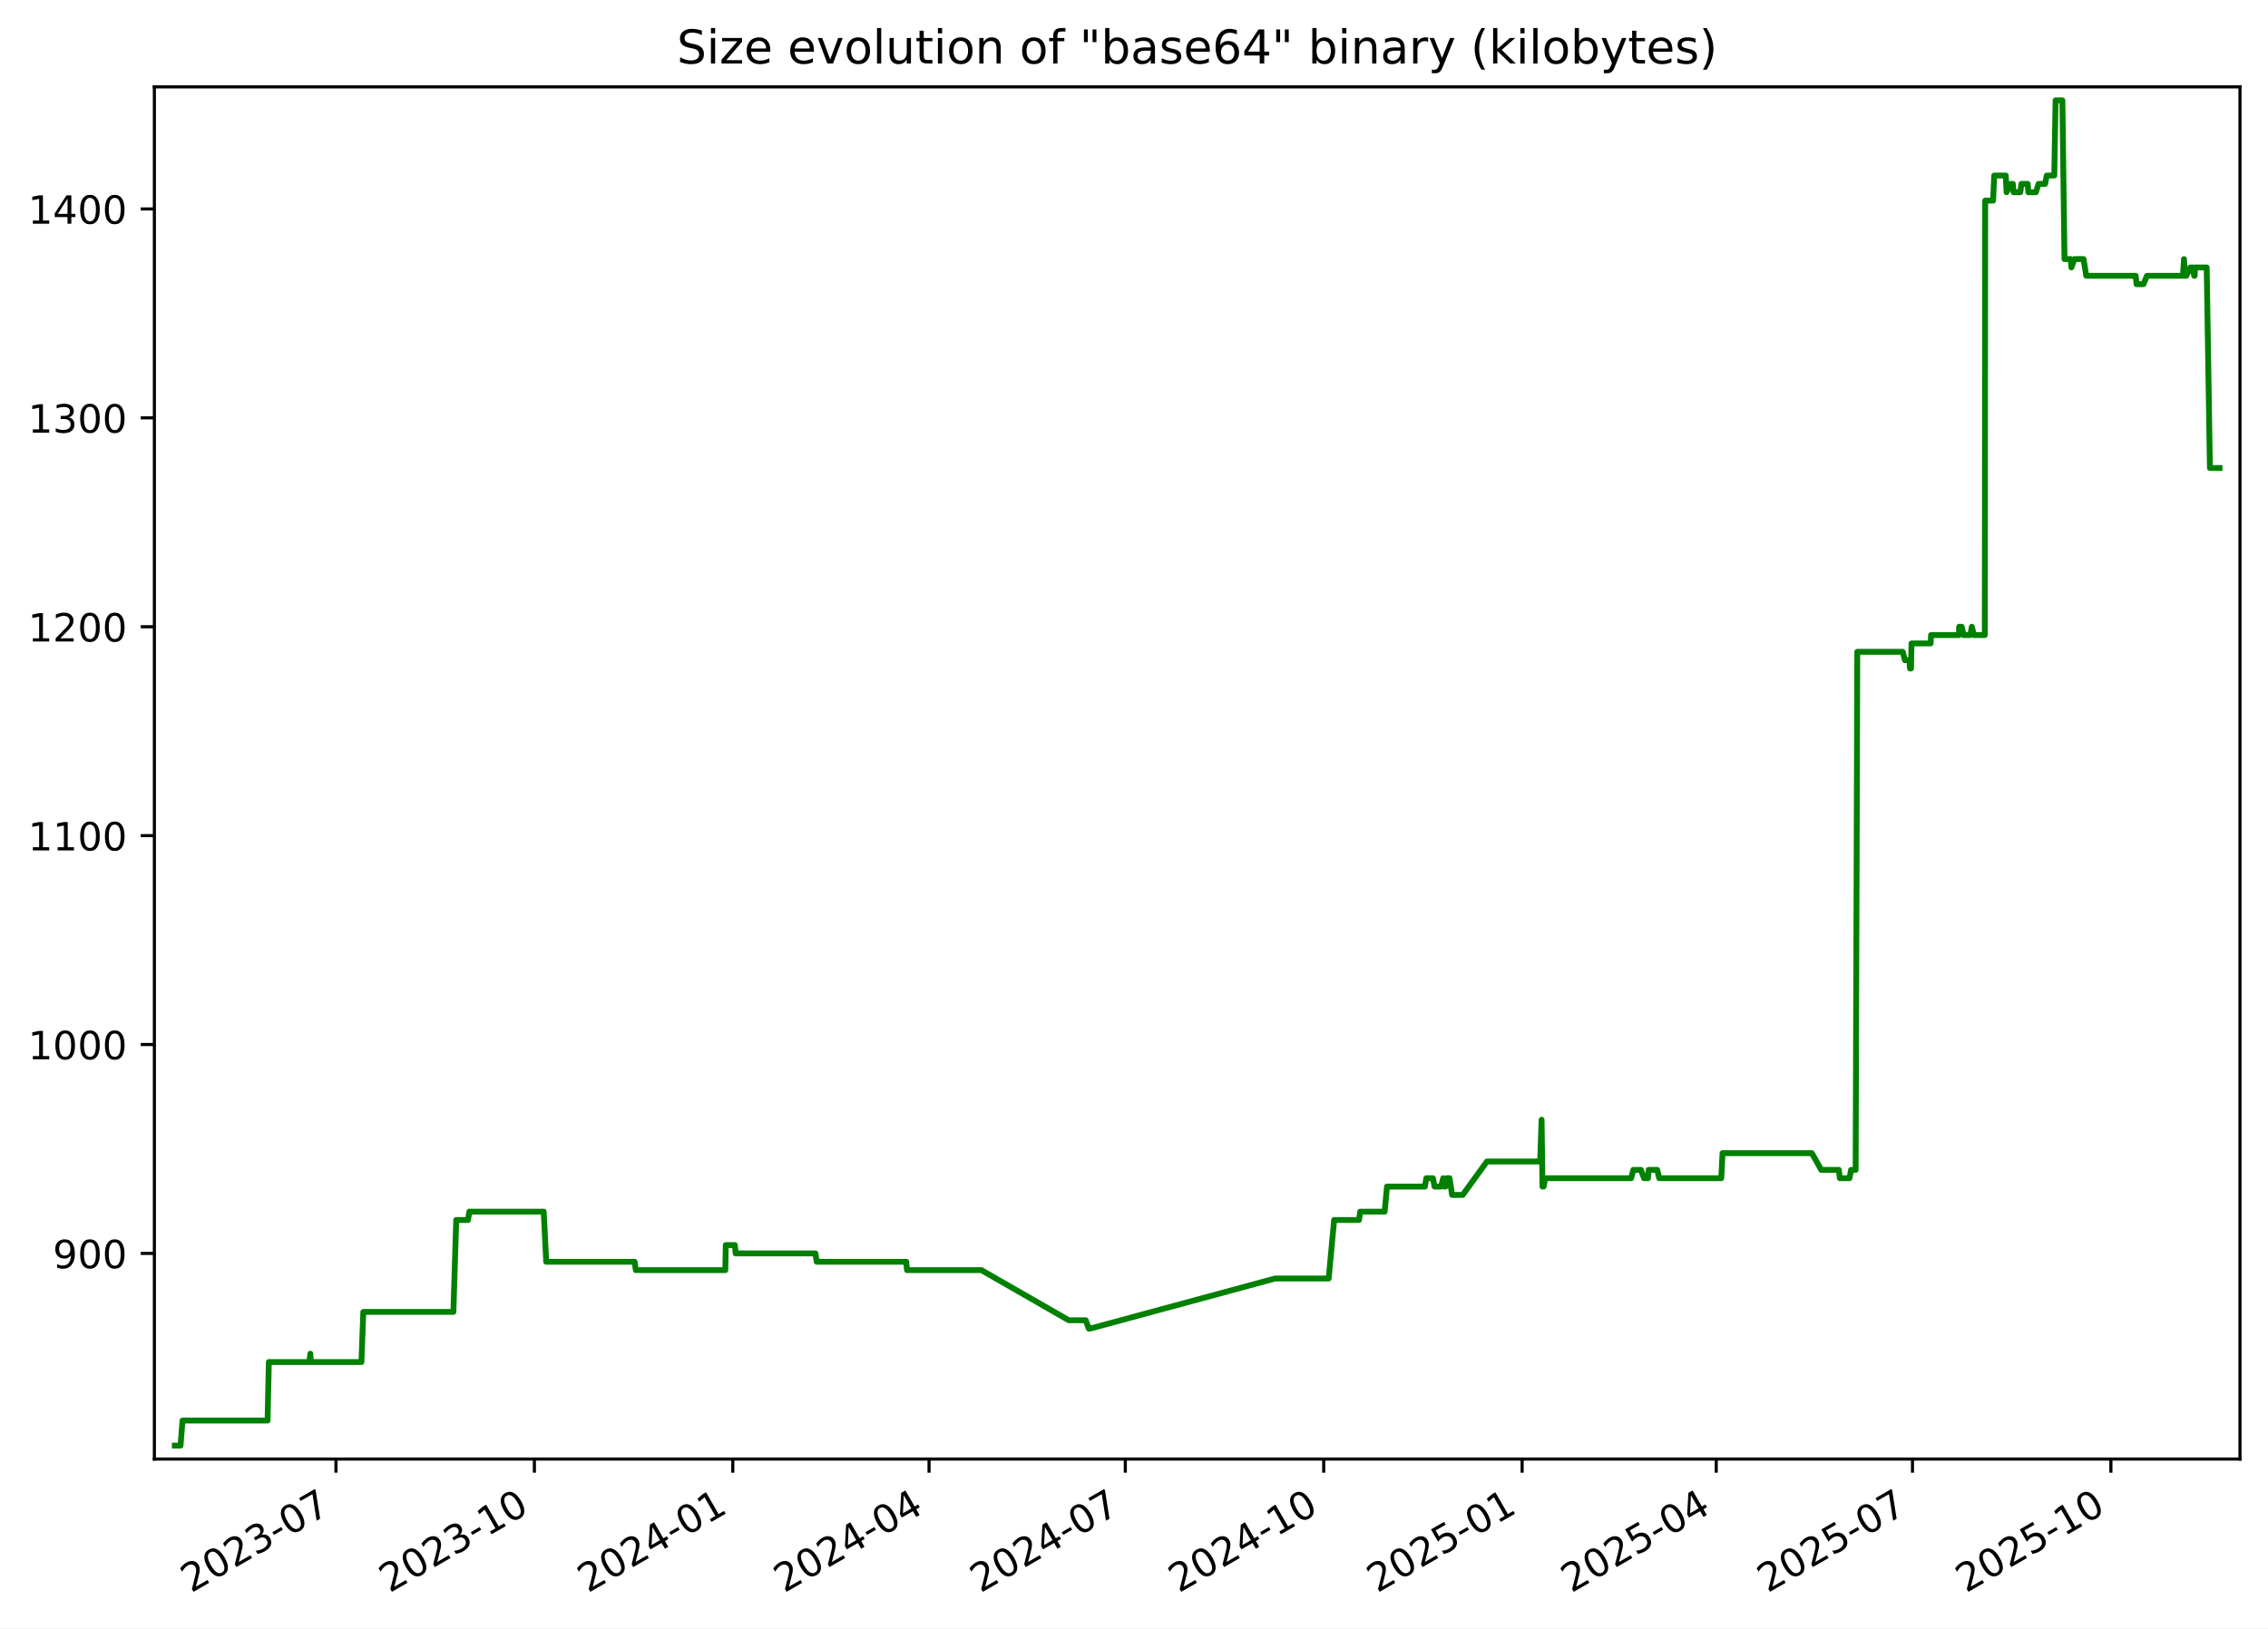
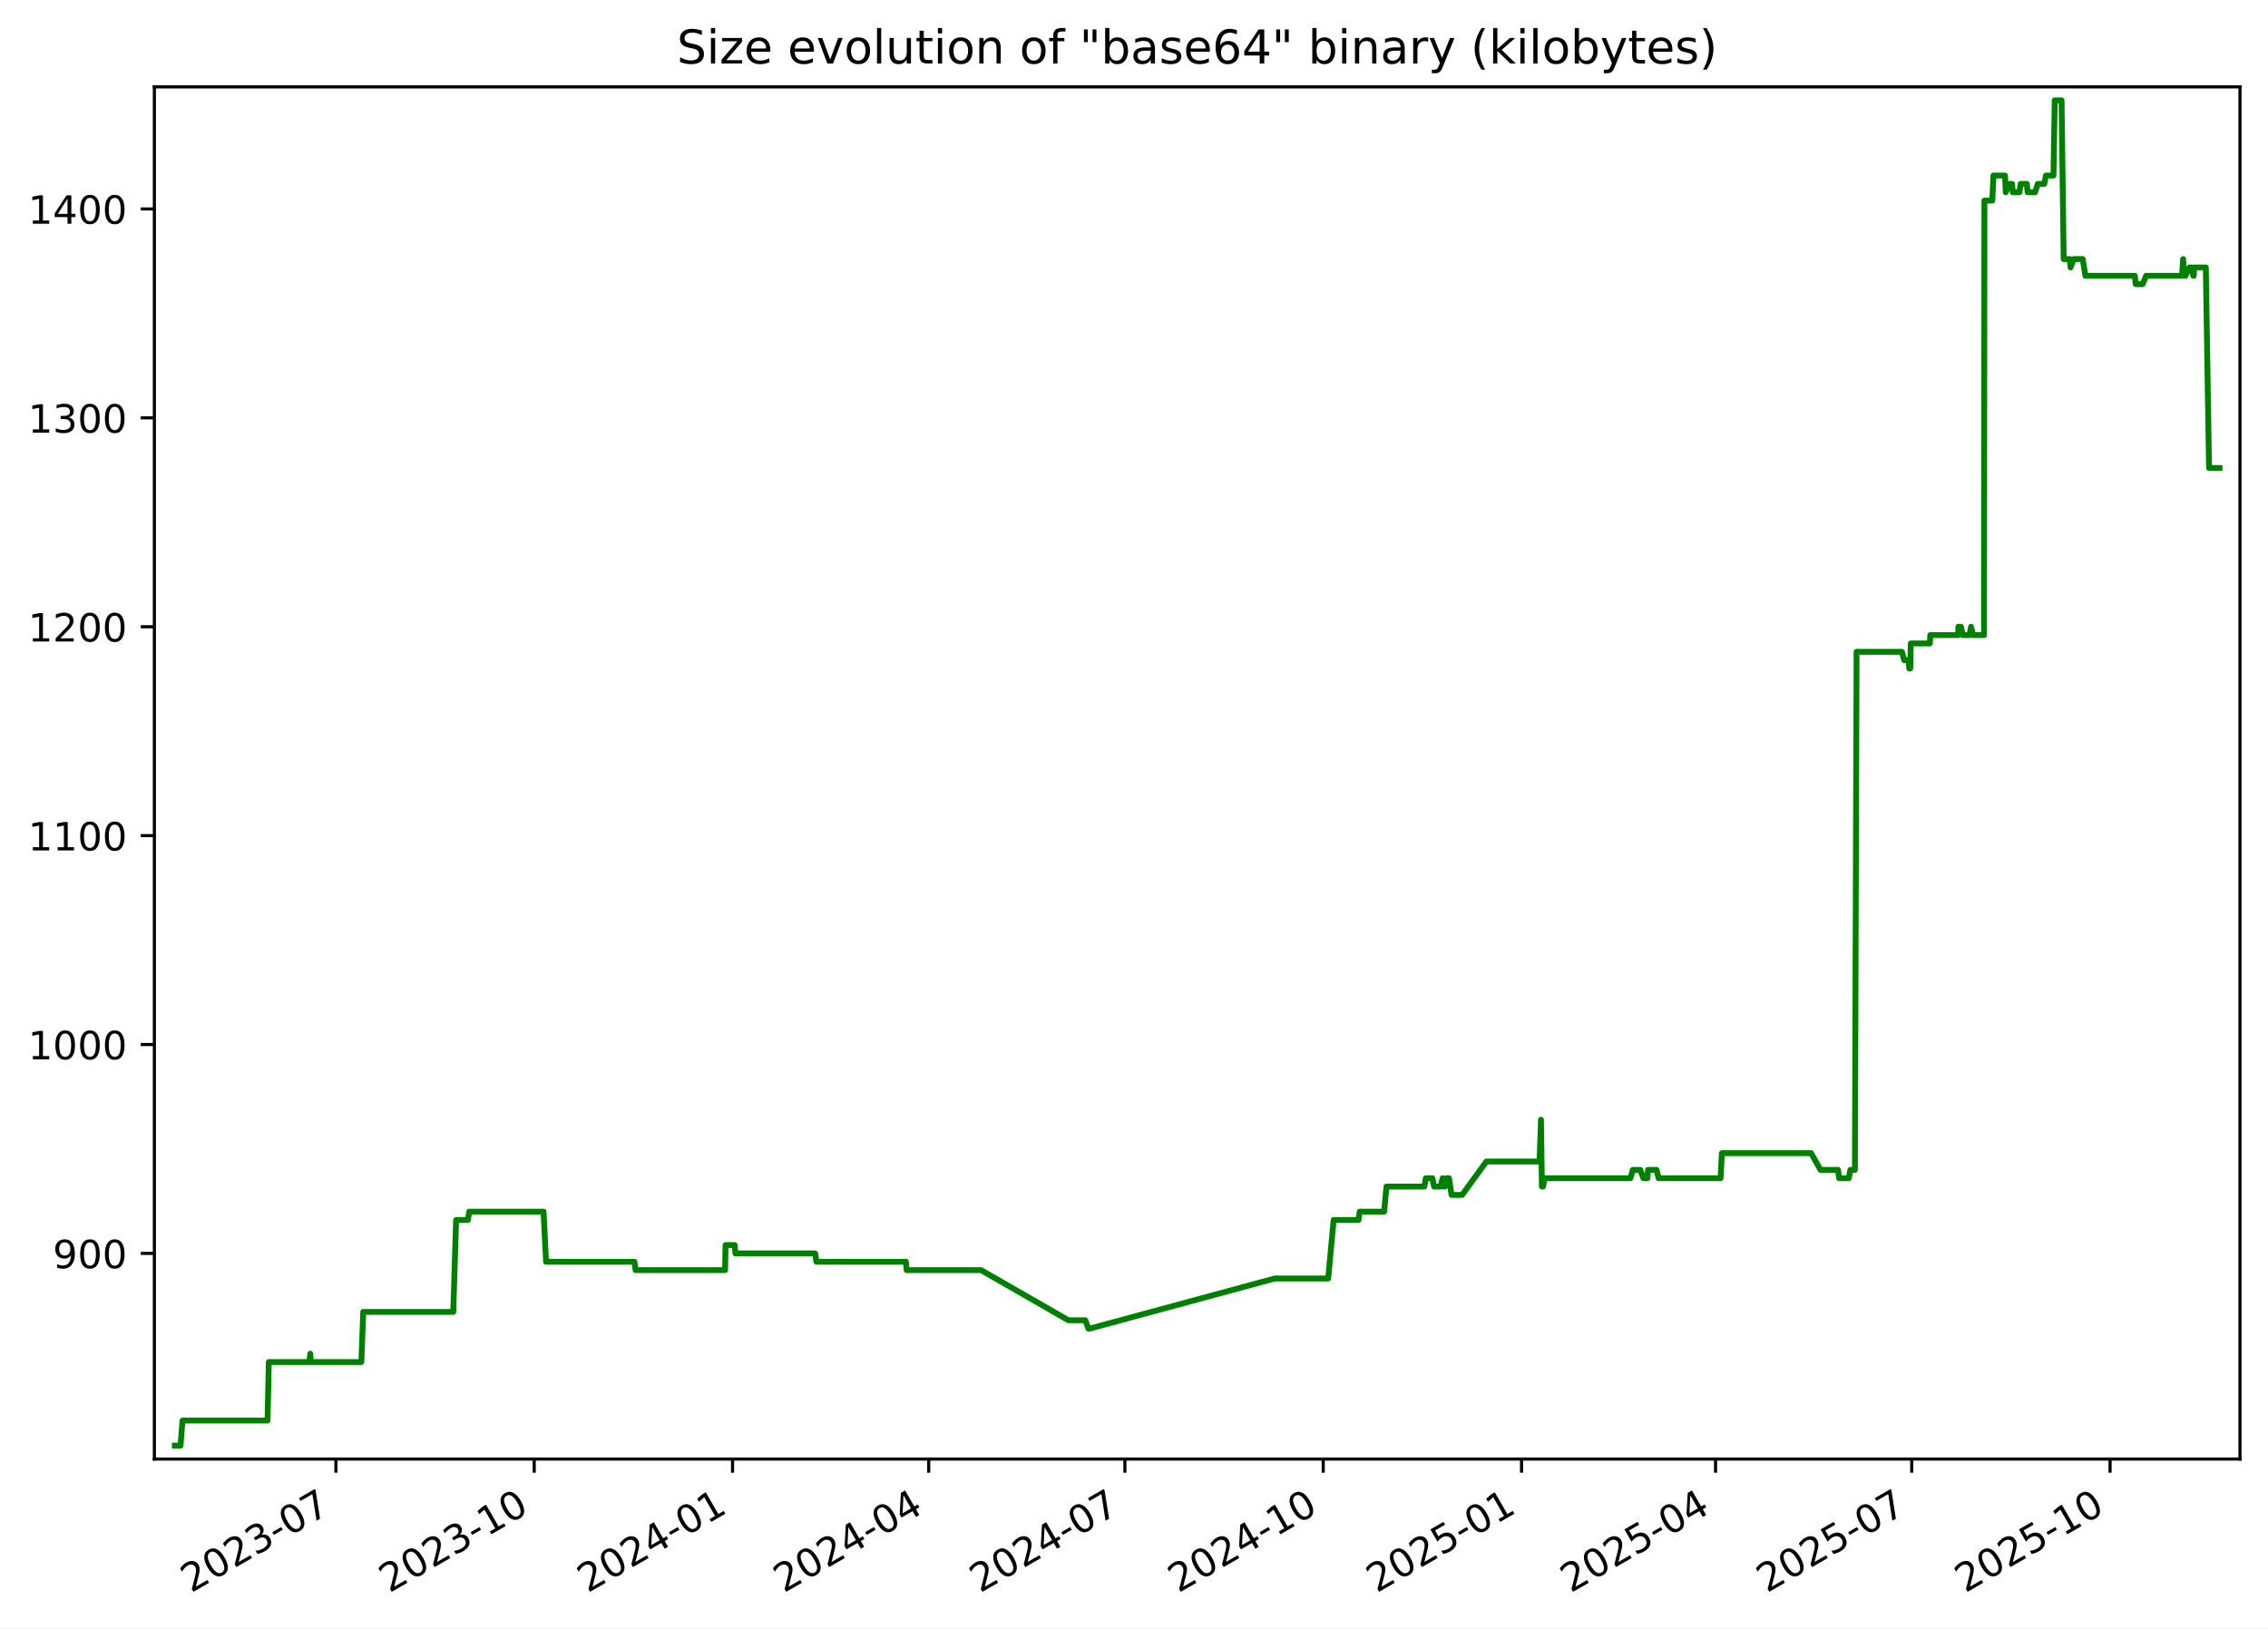
<svg xmlns="http://www.w3.org/2000/svg" xmlns:xlink="http://www.w3.org/1999/xlink" width="582.53pt" height="418.303pt" viewBox="0 0 582.53 418.303" version="1.1">
  <defs>
    <style type="text/css">*{stroke-linejoin: round; stroke-linecap: butt}</style>
  </defs>
  <g id="figure_1">
    <g id="patch_1">
      <path d="M -0 418.303  L 582.53 418.303  L 582.53 0  L -0 0  z " style="fill: #ffffff" />
    </g>
    <g id="axes_1">
      <g id="patch_2">
        <path d="M 39.65 374.83  L 575.33 374.83  L 575.33 22.318  L 39.65 22.318  z " style="fill: #ffffff" />
      </g>
      <g id="matplotlib.axis_1">
        <g id="xtick_1">
          <g id="line2d_1">
            <defs>
-               <path id="mb2885dbb0f" d="M 0 0  L 0 3.5  " style="stroke: #000000; stroke-width: 0.8" />
+               <path id="m3b431349a9" d="M 0 0  L 0 3.5  " style="stroke: #000000; stroke-width: 0.8" />
            </defs>
            <g>
-               <use xlink:href="#mb2885dbb0f" x="86.292" y="374.83" style="stroke: #000000; stroke-width: 0.8" />
+               <use xlink:href="#m3b431349a9" x="86.274" y="374.83" style="stroke: #000000; stroke-width: 0.8" />
            </g>
          </g>
          <g id="text_1">
-             <g transform="translate(49.06701 409.302) rotate(-30) scale(0.1 -0.1)">
+             <g transform="translate(49.049 409.302) rotate(-30) scale(0.1 -0.1)">
              <defs>
                <path id="DejaVuSans-32" d="M 1228 531  L 3431 531  L 3431 0  L 469 0  L 469 531  Q 828 903 1448 1529  Q 2069 2156 2228 2338  Q 2531 2678 2651 2914  Q 2772 3150 2772 3378  Q 2772 3750 2511 3984  Q 2250 4219 1831 4219  Q 1534 4219 1204 4116  Q 875 4013 500 3803  L 500 4441  Q 881 4594 1212 4672  Q 1544 4750 1819 4750  Q 2544 4750 2975 4387  Q 3406 4025 3406 3419  Q 3406 3131 3298 2873  Q 3191 2616 2906 2266  Q 2828 2175 2409 1742  Q 1991 1309 1228 531  z " transform="scale(0.015625)" />
                <path id="DejaVuSans-30" d="M 2034 4250  Q 1547 4250 1301 3770  Q 1056 3291 1056 2328  Q 1056 1369 1301 889  Q 1547 409 2034 409  Q 2525 409 2770 889  Q 3016 1369 3016 2328  Q 3016 3291 2770 3770  Q 2525 4250 2034 4250  z M 2034 4750  Q 2819 4750 3233 4129  Q 3647 3509 3647 2328  Q 3647 1150 3233 529  Q 2819 -91 2034 -91  Q 1250 -91 836 529  Q 422 1150 422 2328  Q 422 3509 836 4129  Q 1250 4750 2034 4750  z " transform="scale(0.015625)" />
                <path id="DejaVuSans-33" d="M 2597 2516  Q 3050 2419 3304 2112  Q 3559 1806 3559 1356  Q 3559 666 3084 287  Q 2609 -91 1734 -91  Q 1441 -91 1130 -33  Q 819 25 488 141  L 488 750  Q 750 597 1062 519  Q 1375 441 1716 441  Q 2309 441 2620 675  Q 2931 909 2931 1356  Q 2931 1769 2642 2001  Q 2353 2234 1838 2234  L 1294 2234  L 1294 2753  L 1863 2753  Q 2328 2753 2575 2939  Q 2822 3125 2822 3475  Q 2822 3834 2567 4026  Q 2313 4219 1838 4219  Q 1578 4219 1281 4162  Q 984 4106 628 3988  L 628 4550  Q 988 4650 1302 4700  Q 1616 4750 1894 4750  Q 2613 4750 3031 4423  Q 3450 4097 3450 3541  Q 3450 3153 3228 2886  Q 3006 2619 2597 2516  z " transform="scale(0.015625)" />
                <path id="DejaVuSans-2d" d="M 313 2009  L 1997 2009  L 1997 1497  L 313 1497  L 313 2009  z " transform="scale(0.015625)" />
                <path id="DejaVuSans-37" d="M 525 4666  L 3525 4666  L 3525 4397  L 1831 0  L 1172 0  L 2766 4134  L 525 4134  L 525 4666  z " transform="scale(0.015625)" />
              </defs>
              <use xlink:href="#DejaVuSans-32" />
              <use xlink:href="#DejaVuSans-30" x="63.623" />
              <use xlink:href="#DejaVuSans-32" x="127.246" />
              <use xlink:href="#DejaVuSans-33" x="190.869" />
              <use xlink:href="#DejaVuSans-2d" x="254.492" />
              <use xlink:href="#DejaVuSans-30" x="290.576" />
              <use xlink:href="#DejaVuSans-37" x="354.199" />
            </g>
          </g>
        </g>
        <g id="xtick_2">
          <g id="line2d_2">
            <g>
-               <use xlink:href="#mb2885dbb0f" x="137.254" y="374.83" style="stroke: #000000; stroke-width: 0.8" />
+               <use xlink:href="#m3b431349a9" x="137.213" y="374.83" style="stroke: #000000; stroke-width: 0.8" />
            </g>
          </g>
          <g id="text_2">
-             <g transform="translate(100.0287 409.302) rotate(-30) scale(0.1 -0.1)">
+             <g transform="translate(99.98851 409.302) rotate(-30) scale(0.1 -0.1)">
              <defs>
                <path id="DejaVuSans-31" d="M 794 531  L 1825 531  L 1825 4091  L 703 3866  L 703 4441  L 1819 4666  L 2450 4666  L 2450 531  L 3481 531  L 3481 0  L 794 0  L 794 531  z " transform="scale(0.015625)" />
              </defs>
              <use xlink:href="#DejaVuSans-32" />
              <use xlink:href="#DejaVuSans-30" x="63.623" />
              <use xlink:href="#DejaVuSans-32" x="127.246" />
              <use xlink:href="#DejaVuSans-33" x="190.869" />
              <use xlink:href="#DejaVuSans-2d" x="254.492" />
              <use xlink:href="#DejaVuSans-31" x="290.576" />
              <use xlink:href="#DejaVuSans-30" x="354.199" />
            </g>
          </g>
        </g>
        <g id="xtick_3">
          <g id="line2d_3">
            <g>
-               <use xlink:href="#mb2885dbb0f" x="188.215" y="374.83" style="stroke: #000000; stroke-width: 0.8" />
+               <use xlink:href="#m3b431349a9" x="188.153" y="374.83" style="stroke: #000000; stroke-width: 0.8" />
            </g>
          </g>
          <g id="text_3">
-             <g transform="translate(150.9904 409.302) rotate(-30) scale(0.1 -0.1)">
+             <g transform="translate(150.928 409.302) rotate(-30) scale(0.1 -0.1)">
              <defs>
                <path id="DejaVuSans-34" d="M 2419 4116  L 825 1625  L 2419 1625  L 2419 4116  z M 2253 4666  L 3047 4666  L 3047 1625  L 3713 1625  L 3713 1100  L 3047 1100  L 3047 0  L 2419 0  L 2419 1100  L 313 1100  L 313 1709  L 2253 4666  z " transform="scale(0.015625)" />
              </defs>
              <use xlink:href="#DejaVuSans-32" />
              <use xlink:href="#DejaVuSans-30" x="63.623" />
              <use xlink:href="#DejaVuSans-32" x="127.246" />
              <use xlink:href="#DejaVuSans-34" x="190.869" />
              <use xlink:href="#DejaVuSans-2d" x="254.492" />
              <use xlink:href="#DejaVuSans-30" x="290.576" />
              <use xlink:href="#DejaVuSans-31" x="354.199" />
            </g>
          </g>
        </g>
        <g id="xtick_4">
          <g id="line2d_4">
            <g>
-               <use xlink:href="#mb2885dbb0f" x="238.623" y="374.83" style="stroke: #000000; stroke-width: 0.8" />
+               <use xlink:href="#m3b431349a9" x="238.539" y="374.83" style="stroke: #000000; stroke-width: 0.8" />
            </g>
          </g>
          <g id="text_4">
-             <g transform="translate(201.3981 409.302) rotate(-30) scale(0.1 -0.1)">
+             <g transform="translate(201.3138 409.302) rotate(-30) scale(0.1 -0.1)">
              <use xlink:href="#DejaVuSans-32" />
              <use xlink:href="#DejaVuSans-30" x="63.623" />
              <use xlink:href="#DejaVuSans-32" x="127.246" />
              <use xlink:href="#DejaVuSans-34" x="190.869" />
              <use xlink:href="#DejaVuSans-2d" x="254.492" />
              <use xlink:href="#DejaVuSans-30" x="290.576" />
              <use xlink:href="#DejaVuSans-34" x="354.199" />
            </g>
          </g>
        </g>
        <g id="xtick_5">
          <g id="line2d_5">
            <g>
-               <use xlink:href="#mb2885dbb0f" x="289.031" y="374.83" style="stroke: #000000; stroke-width: 0.8" />
+               <use xlink:href="#m3b431349a9" x="288.924" y="374.83" style="stroke: #000000; stroke-width: 0.8" />
            </g>
          </g>
          <g id="text_5">
-             <g transform="translate(251.8059 409.302) rotate(-30) scale(0.1 -0.1)">
+             <g transform="translate(251.6996 409.302) rotate(-30) scale(0.1 -0.1)">
              <use xlink:href="#DejaVuSans-32" />
              <use xlink:href="#DejaVuSans-30" x="63.623" />
              <use xlink:href="#DejaVuSans-32" x="127.246" />
              <use xlink:href="#DejaVuSans-34" x="190.869" />
              <use xlink:href="#DejaVuSans-2d" x="254.492" />
              <use xlink:href="#DejaVuSans-30" x="290.576" />
              <use xlink:href="#DejaVuSans-37" x="354.199" />
            </g>
          </g>
        </g>
        <g id="xtick_6">
          <g id="line2d_6">
            <g>
-               <use xlink:href="#mb2885dbb0f" x="339.992" y="374.83" style="stroke: #000000; stroke-width: 0.8" />
+               <use xlink:href="#m3b431349a9" x="339.864" y="374.83" style="stroke: #000000; stroke-width: 0.8" />
            </g>
          </g>
          <g id="text_6">
-             <g transform="translate(302.7675 409.302) rotate(-30) scale(0.1 -0.1)">
+             <g transform="translate(302.6392 409.302) rotate(-30) scale(0.1 -0.1)">
              <use xlink:href="#DejaVuSans-32" />
              <use xlink:href="#DejaVuSans-30" x="63.623" />
              <use xlink:href="#DejaVuSans-32" x="127.246" />
              <use xlink:href="#DejaVuSans-34" x="190.869" />
              <use xlink:href="#DejaVuSans-2d" x="254.492" />
              <use xlink:href="#DejaVuSans-31" x="290.576" />
              <use xlink:href="#DejaVuSans-30" x="354.199" />
            </g>
          </g>
        </g>
        <g id="xtick_7">
          <g id="line2d_7">
            <g>
-               <use xlink:href="#mb2885dbb0f" x="390.954" y="374.83" style="stroke: #000000; stroke-width: 0.8" />
+               <use xlink:href="#m3b431349a9" x="390.803" y="374.83" style="stroke: #000000; stroke-width: 0.8" />
            </g>
          </g>
          <g id="text_7">
-             <g transform="translate(353.7292 409.302) rotate(-30) scale(0.1 -0.1)">
+             <g transform="translate(353.5787 409.302) rotate(-30) scale(0.1 -0.1)">
              <defs>
                <path id="DejaVuSans-35" d="M 691 4666  L 3169 4666  L 3169 4134  L 1269 4134  L 1269 2991  Q 1406 3038 1543 3061  Q 1681 3084 1819 3084  Q 2600 3084 3056 2656  Q 3513 2228 3513 1497  Q 3513 744 3044 326  Q 2575 -91 1722 -91  Q 1428 -91 1123 -41  Q 819 9 494 109  L 494 744  Q 775 591 1075 516  Q 1375 441 1709 441  Q 2250 441 2565 725  Q 2881 1009 2881 1497  Q 2881 1984 2565 2268  Q 2250 2553 1709 2553  Q 1456 2553 1204 2497  Q 953 2441 691 2322  L 691 4666  z " transform="scale(0.015625)" />
              </defs>
              <use xlink:href="#DejaVuSans-32" />
              <use xlink:href="#DejaVuSans-30" x="63.623" />
              <use xlink:href="#DejaVuSans-32" x="127.246" />
              <use xlink:href="#DejaVuSans-35" x="190.869" />
              <use xlink:href="#DejaVuSans-2d" x="254.492" />
              <use xlink:href="#DejaVuSans-30" x="290.576" />
              <use xlink:href="#DejaVuSans-31" x="354.199" />
            </g>
          </g>
        </g>
        <g id="xtick_8">
          <g id="line2d_8">
            <g>
-               <use xlink:href="#mb2885dbb0f" x="440.808" y="374.83" style="stroke: #000000; stroke-width: 0.8" />
+               <use xlink:href="#m3b431349a9" x="440.636" y="374.83" style="stroke: #000000; stroke-width: 0.8" />
            </g>
          </g>
          <g id="text_8">
-             <g transform="translate(403.583 409.302) rotate(-30) scale(0.1 -0.1)">
+             <g transform="translate(403.4108 409.302) rotate(-30) scale(0.1 -0.1)">
              <use xlink:href="#DejaVuSans-32" />
              <use xlink:href="#DejaVuSans-30" x="63.623" />
              <use xlink:href="#DejaVuSans-32" x="127.246" />
              <use xlink:href="#DejaVuSans-35" x="190.869" />
              <use xlink:href="#DejaVuSans-2d" x="254.492" />
              <use xlink:href="#DejaVuSans-30" x="290.576" />
              <use xlink:href="#DejaVuSans-34" x="354.199" />
            </g>
          </g>
        </g>
        <g id="xtick_9">
          <g id="line2d_9">
            <g>
-               <use xlink:href="#mb2885dbb0f" x="491.216" y="374.83" style="stroke: #000000; stroke-width: 0.8" />
+               <use xlink:href="#m3b431349a9" x="491.021" y="374.83" style="stroke: #000000; stroke-width: 0.8" />
            </g>
          </g>
          <g id="text_9">
-             <g transform="translate(453.9908 409.302) rotate(-30) scale(0.1 -0.1)">
+             <g transform="translate(453.7966 409.302) rotate(-30) scale(0.1 -0.1)">
              <use xlink:href="#DejaVuSans-32" />
              <use xlink:href="#DejaVuSans-30" x="63.623" />
              <use xlink:href="#DejaVuSans-32" x="127.246" />
              <use xlink:href="#DejaVuSans-35" x="190.869" />
              <use xlink:href="#DejaVuSans-2d" x="254.492" />
              <use xlink:href="#DejaVuSans-30" x="290.576" />
              <use xlink:href="#DejaVuSans-37" x="354.199" />
            </g>
          </g>
        </g>
        <g id="xtick_10">
          <g id="line2d_10">
            <g>
-               <use xlink:href="#mb2885dbb0f" x="542.177" y="374.83" style="stroke: #000000; stroke-width: 0.8" />
+               <use xlink:href="#m3b431349a9" x="541.961" y="374.83" style="stroke: #000000; stroke-width: 0.8" />
            </g>
          </g>
          <g id="text_10">
-             <g transform="translate(504.9525 409.302) rotate(-30) scale(0.1 -0.1)">
+             <g transform="translate(504.7361 409.302) rotate(-30) scale(0.1 -0.1)">
              <use xlink:href="#DejaVuSans-32" />
              <use xlink:href="#DejaVuSans-30" x="63.623" />
              <use xlink:href="#DejaVuSans-32" x="127.246" />
              <use xlink:href="#DejaVuSans-35" x="190.869" />
              <use xlink:href="#DejaVuSans-2d" x="254.492" />
              <use xlink:href="#DejaVuSans-31" x="290.576" />
              <use xlink:href="#DejaVuSans-30" x="354.199" />
            </g>
          </g>
        </g>
      </g>
      <g id="matplotlib.axis_2">
        <g id="ytick_1">
          <g id="line2d_11">
            <defs>
-               <path id="m2380191061" d="M 0 0  L -3.5 0  " style="stroke: #000000; stroke-width: 0.8" />
+               <path id="m4218c2fdd5" d="M 0 0  L -3.5 0  " style="stroke: #000000; stroke-width: 0.8" />
            </defs>
            <g>
-               <use xlink:href="#m2380191061" x="39.65" y="322.003" style="stroke: #000000; stroke-width: 0.8" />
+               <use xlink:href="#m4218c2fdd5" x="39.65" y="322.003" style="stroke: #000000; stroke-width: 0.8" />
            </g>
          </g>
          <g id="text_11">
            <g transform="translate(13.5625 325.8019) scale(0.1 -0.1)">
              <defs>
                <path id="DejaVuSans-39" d="M 703 97  L 703 672  Q 941 559 1184 500  Q 1428 441 1663 441  Q 2288 441 2617 861  Q 2947 1281 2994 2138  Q 2813 1869 2534 1725  Q 2256 1581 1919 1581  Q 1219 1581 811 2004  Q 403 2428 403 3163  Q 403 3881 828 4315  Q 1253 4750 1959 4750  Q 2769 4750 3195 4129  Q 3622 3509 3622 2328  Q 3622 1225 3098 567  Q 2575 -91 1691 -91  Q 1453 -91 1209 -44  Q 966 3 703 97  z M 1959 2075  Q 2384 2075 2632 2365  Q 2881 2656 2881 3163  Q 2881 3666 2632 3958  Q 2384 4250 1959 4250  Q 1534 4250 1286 3958  Q 1038 3666 1038 3163  Q 1038 2656 1286 2365  Q 1534 2075 1959 2075  z " transform="scale(0.015625)" />
              </defs>
              <use xlink:href="#DejaVuSans-39" />
              <use xlink:href="#DejaVuSans-30" x="63.623" />
              <use xlink:href="#DejaVuSans-30" x="127.246" />
            </g>
          </g>
        </g>
        <g id="ytick_2">
          <g id="line2d_12">
            <g>
-               <use xlink:href="#m2380191061" x="39.65" y="268.338" style="stroke: #000000; stroke-width: 0.8" />
+               <use xlink:href="#m4218c2fdd5" x="39.65" y="268.338" style="stroke: #000000; stroke-width: 0.8" />
            </g>
          </g>
          <g id="text_12">
            <g transform="translate(7.2 272.1373) scale(0.1 -0.1)">
              <use xlink:href="#DejaVuSans-31" />
              <use xlink:href="#DejaVuSans-30" x="63.623" />
              <use xlink:href="#DejaVuSans-30" x="127.246" />
              <use xlink:href="#DejaVuSans-30" x="190.869" />
            </g>
          </g>
        </g>
        <g id="ytick_3">
          <g id="line2d_13">
            <g>
-               <use xlink:href="#m2380191061" x="39.65" y="214.674" style="stroke: #000000; stroke-width: 0.8" />
+               <use xlink:href="#m4218c2fdd5" x="39.65" y="214.674" style="stroke: #000000; stroke-width: 0.8" />
            </g>
          </g>
          <g id="text_13">
            <g transform="translate(7.2 218.4727) scale(0.1 -0.1)">
              <use xlink:href="#DejaVuSans-31" />
              <use xlink:href="#DejaVuSans-31" x="63.623" />
              <use xlink:href="#DejaVuSans-30" x="127.246" />
              <use xlink:href="#DejaVuSans-30" x="190.869" />
            </g>
          </g>
        </g>
        <g id="ytick_4">
          <g id="line2d_14">
            <g>
-               <use xlink:href="#m2380191061" x="39.65" y="161.009" style="stroke: #000000; stroke-width: 0.8" />
+               <use xlink:href="#m4218c2fdd5" x="39.65" y="161.009" style="stroke: #000000; stroke-width: 0.8" />
            </g>
          </g>
          <g id="text_14">
            <g transform="translate(7.2 164.8081) scale(0.1 -0.1)">
              <use xlink:href="#DejaVuSans-31" />
              <use xlink:href="#DejaVuSans-32" x="63.623" />
              <use xlink:href="#DejaVuSans-30" x="127.246" />
              <use xlink:href="#DejaVuSans-30" x="190.869" />
            </g>
          </g>
        </g>
        <g id="ytick_5">
          <g id="line2d_15">
            <g>
-               <use xlink:href="#m2380191061" x="39.65" y="107.344" style="stroke: #000000; stroke-width: 0.8" />
+               <use xlink:href="#m4218c2fdd5" x="39.65" y="107.344" style="stroke: #000000; stroke-width: 0.8" />
            </g>
          </g>
          <g id="text_15">
            <g transform="translate(7.2 111.1435) scale(0.1 -0.1)">
              <use xlink:href="#DejaVuSans-31" />
              <use xlink:href="#DejaVuSans-33" x="63.623" />
              <use xlink:href="#DejaVuSans-30" x="127.246" />
              <use xlink:href="#DejaVuSans-30" x="190.869" />
            </g>
          </g>
        </g>
        <g id="ytick_6">
          <g id="line2d_16">
            <g>
-               <use xlink:href="#m2380191061" x="39.65" y="53.68" style="stroke: #000000; stroke-width: 0.8" />
+               <use xlink:href="#m4218c2fdd5" x="39.65" y="53.68" style="stroke: #000000; stroke-width: 0.8" />
            </g>
          </g>
          <g id="text_16">
            <g transform="translate(7.2 57.47893) scale(0.1 -0.1)">
              <use xlink:href="#DejaVuSans-31" />
              <use xlink:href="#DejaVuSans-34" x="63.623" />
              <use xlink:href="#DejaVuSans-30" x="127.246" />
              <use xlink:href="#DejaVuSans-30" x="190.869" />
            </g>
          </g>
        </g>
      </g>
      <g id="line2d_17">
-         <path d="M 44.902 371.374  L 46.368 371.374  L 46.881 364.934  L 68.728 364.934  L 69.053 349.908  L 79.474 349.908  L 79.709 347.762  L 79.849 349.908  L 92.834 349.908  L 93.316 337.029  L 116.452 337.029  L 117.182 313.416  L 120.209 313.416  L 120.556 311.27  L 139.652 311.27  L 140.295 324.149  L 162.994 324.149  L 163.311 326.296  L 186.293 326.296  L 186.412 319.856  L 188.755 319.856  L 188.947 322.003  L 209.45 322.003  L 209.761 324.149  L 232.762 324.149  L 232.959 326.296  L 252.073 326.296  L 274.524 339.175  L 278.869 339.175  L 279.649 341.322  L 279.987 341.322  L 327.521 328.442  L 341.269 328.442  L 342.671 313.416  L 349.053 313.416  L 349.375 311.27  L 355.646 311.27  L 356.245 304.83  L 365.988 304.83  L 366.343 302.683  L 368.044 302.683  L 368.471 304.83  L 370.133 304.83  L 370.679 302.683  L 370.993 304.83  L 371.252 304.83  L 371.621 302.683  L 372.315 302.683  L 372.966 306.977  L 375.693 306.977  L 381.915 298.39  L 395.582 298.39  L 395.952 287.657  L 396.184 304.83  L 396.478 304.83  L 396.887 302.683  L 418.943 302.683  L 419.525 300.537  L 421.455 300.537  L 422.274 302.683  L 423.284 302.683  L 423.458 300.537  L 425.651 300.537  L 426.172 302.683  L 442.103 302.683  L 442.43 296.244  L 465.36 296.244  L 467.78 300.537  L 472.293 300.537  L 472.559 302.683  L 475.043 302.683  L 475.444 300.537  L 476.62 300.537  L 477.04 167.449  L 488.707 167.449  L 489.273 169.595  L 490.423 169.595  L 490.577 171.742  L 490.835 171.742  L 490.965 165.302  L 495.875 165.302  L 495.986 163.155  L 503.153 163.155  L 503.206 161.009  L 503.852 161.009  L 504.348 163.155  L 506.065 163.155  L 506.456 161.009  L 506.98 163.155  L 509.793 163.155  L 509.892 51.533  L 511.92 51.533  L 512.212 45.093  L 515.184 45.093  L 515.374 49.387  L 516.363 47.24  L 517.008 47.24  L 517.179 49.387  L 518.912 49.387  L 519.187 47.24  L 520.809 47.24  L 520.98 49.387  L 522.913 49.387  L 523.605 47.24  L 525.284 47.24  L 525.704 45.093  L 527.638 45.093  L 527.967 25.774  L 529.719 25.774  L 530.261 66.559  L 531.864 66.559  L 532.031 68.706  L 532.805 66.559  L 535.156 66.559  L 535.843 70.852  L 548.542 70.852  L 548.765 72.999  L 550.554 72.999  L 551.437 70.852  L 560.691 70.852  L 560.949 66.559  L 561.217 70.852  L 561.545 70.852  L 562.574 68.706  L 563.213 68.706  L 563.56 70.852  L 563.683 70.852  L 563.791 68.706  L 566.785 68.706  L 567.614 120.224  L 570.078 120.224  L 570.078 120.224  " clip-path="url(#p5421fed398)" style="fill: none; stroke: #008000; stroke-width: 1.5; stroke-linecap: square" />
+         <path d="M 44.902 371.374  L 46.367 371.374  L 46.88 364.934  L 68.718 364.934  L 69.042 349.908  L 79.459 349.908  L 79.694 347.762  L 79.834 349.908  L 92.813 349.908  L 93.295 337.029  L 116.421 337.029  L 117.15 313.416  L 120.177 313.416  L 120.523 311.27  L 139.611 311.27  L 140.253 324.149  L 162.943 324.149  L 163.259 326.296  L 186.231 326.296  L 186.351 319.856  L 188.693 319.856  L 188.884 322.003  L 209.379 322.003  L 209.69 324.149  L 232.68 324.149  L 232.877 326.296  L 251.983 326.296  L 274.424 339.175  L 278.767 339.175  L 279.547 341.322  L 279.884 341.322  L 327.398 328.442  L 341.14 328.442  L 342.542 313.416  L 348.92 313.416  L 349.243 311.27  L 355.51 311.27  L 356.109 304.83  L 365.848 304.83  L 366.203 302.683  L 367.904 302.683  L 368.331 304.83  L 369.992 304.83  L 370.538 302.683  L 370.851 304.83  L 371.11 304.83  L 371.478 302.683  L 372.173 302.683  L 372.823 306.977  L 375.549 306.977  L 381.768 298.39  L 395.43 298.39  L 395.799 287.657  L 396.031 304.83  L 396.325 304.83  L 396.734 302.683  L 418.78 302.683  L 419.362 300.537  L 421.291 300.537  L 422.11 302.683  L 423.119 302.683  L 423.293 300.537  L 425.485 300.537  L 426.006 302.683  L 441.931 302.683  L 442.257 296.244  L 465.177 296.244  L 467.596 300.537  L 472.107 300.537  L 472.373 302.683  L 474.856 302.683  L 475.257 300.537  L 476.432 300.537  L 476.852 167.449  L 488.514 167.449  L 489.08 169.595  L 490.229 169.595  L 490.383 171.742  L 490.641 171.742  L 490.771 165.302  L 495.679 165.302  L 495.79 163.155  L 502.953 163.155  L 503.006 161.009  L 503.652 161.009  L 504.148 163.155  L 505.865 163.155  L 506.256 161.009  L 506.779 163.155  L 509.591 163.155  L 509.69 51.533  L 511.717 51.533  L 512.009 45.093  L 514.979 45.093  L 515.169 49.387  L 516.158 47.24  L 516.802 47.24  L 516.973 49.387  L 518.705 49.387  L 518.98 47.24  L 520.602 47.24  L 520.773 49.387  L 522.705 49.387  L 523.397 47.24  L 525.075 47.24  L 525.494 45.093  L 527.428 45.093  L 527.757 25.774  L 529.508 25.774  L 530.05 66.559  L 531.652 66.559  L 531.819 68.706  L 532.593 66.559  L 534.942 66.559  L 535.629 70.852  L 548.323 70.852  L 548.546 72.999  L 550.334 72.999  L 551.217 70.852  L 560.467 70.852  L 560.724 66.559  L 560.993 70.852  L 561.32 70.852  L 562.349 68.706  L 562.987 68.706  L 563.334 70.852  L 563.457 70.852  L 563.565 68.706  L 566.557 68.706  L 567.386 120.224  L 570.078 120.224  L 570.078 120.224  " clip-path="url(#pbeabe8b6b5)" style="fill: none; stroke: #008000; stroke-width: 1.5; stroke-linecap: square" />
      </g>
      <g id="patch_3">
        <path d="M 39.65 374.83  L 39.65 22.318  " style="fill: none; stroke: #000000; stroke-width: 0.8; stroke-linejoin: miter; stroke-linecap: square" />
      </g>
      <g id="patch_4">
        <path d="M 575.33 374.83  L 575.33 22.318  " style="fill: none; stroke: #000000; stroke-width: 0.8; stroke-linejoin: miter; stroke-linecap: square" />
      </g>
      <g id="patch_5">
        <path d="M 39.65 374.83  L 575.33 374.83  " style="fill: none; stroke: #000000; stroke-width: 0.8; stroke-linejoin: miter; stroke-linecap: square" />
      </g>
      <g id="patch_6">
        <path d="M 39.65 22.318  L 575.33 22.318  " style="fill: none; stroke: #000000; stroke-width: 0.8; stroke-linejoin: miter; stroke-linecap: square" />
      </g>
      <g id="text_17">
        <g transform="translate(173.8559 16.31812) scale(0.12 -0.12)">
          <defs>
            <path id="DejaVuSans-53" d="M 3425 4513  L 3425 3897  Q 3066 4069 2747 4153  Q 2428 4238 2131 4238  Q 1616 4238 1336 4038  Q 1056 3838 1056 3469  Q 1056 3159 1242 3001  Q 1428 2844 1947 2747  L 2328 2669  Q 3034 2534 3370 2195  Q 3706 1856 3706 1288  Q 3706 609 3251 259  Q 2797 -91 1919 -91  Q 1588 -91 1214 -16  Q 841 59 441 206  L 441 856  Q 825 641 1194 531  Q 1563 422 1919 422  Q 2459 422 2753 634  Q 3047 847 3047 1241  Q 3047 1584 2836 1778  Q 2625 1972 2144 2069  L 1759 2144  Q 1053 2284 737 2584  Q 422 2884 422 3419  Q 422 4038 858 4394  Q 1294 4750 2059 4750  Q 2388 4750 2728 4690  Q 3069 4631 3425 4513  z " transform="scale(0.015625)" />
            <path id="DejaVuSans-69" d="M 603 3500  L 1178 3500  L 1178 0  L 603 0  L 603 3500  z M 603 4863  L 1178 4863  L 1178 4134  L 603 4134  L 603 4863  z " transform="scale(0.015625)" />
            <path id="DejaVuSans-7a" d="M 353 3500  L 3084 3500  L 3084 2975  L 922 459  L 3084 459  L 3084 0  L 275 0  L 275 525  L 2438 3041  L 353 3041  L 353 3500  z " transform="scale(0.015625)" />
            <path id="DejaVuSans-65" d="M 3597 1894  L 3597 1613  L 953 1613  Q 991 1019 1311 708  Q 1631 397 2203 397  Q 2534 397 2845 478  Q 3156 559 3463 722  L 3463 178  Q 3153 47 2828 -22  Q 2503 -91 2169 -91  Q 1331 -91 842 396  Q 353 884 353 1716  Q 353 2575 817 3079  Q 1281 3584 2069 3584  Q 2775 3584 3186 3129  Q 3597 2675 3597 1894  z M 3022 2063  Q 3016 2534 2758 2815  Q 2500 3097 2075 3097  Q 1594 3097 1305 2825  Q 1016 2553 972 2059  L 3022 2063  z " transform="scale(0.015625)" />
            <path id="DejaVuSans-20" transform="scale(0.015625)" />
            <path id="DejaVuSans-76" d="M 191 3500  L 800 3500  L 1894 563  L 2988 3500  L 3597 3500  L 2284 0  L 1503 0  L 191 3500  z " transform="scale(0.015625)" />
            <path id="DejaVuSans-6f" d="M 1959 3097  Q 1497 3097 1228 2736  Q 959 2375 959 1747  Q 959 1119 1226 758  Q 1494 397 1959 397  Q 2419 397 2687 759  Q 2956 1122 2956 1747  Q 2956 2369 2687 2733  Q 2419 3097 1959 3097  z M 1959 3584  Q 2709 3584 3137 3096  Q 3566 2609 3566 1747  Q 3566 888 3137 398  Q 2709 -91 1959 -91  Q 1206 -91 779 398  Q 353 888 353 1747  Q 353 2609 779 3096  Q 1206 3584 1959 3584  z " transform="scale(0.015625)" />
            <path id="DejaVuSans-6c" d="M 603 4863  L 1178 4863  L 1178 0  L 603 0  L 603 4863  z " transform="scale(0.015625)" />
            <path id="DejaVuSans-75" d="M 544 1381  L 544 3500  L 1119 3500  L 1119 1403  Q 1119 906 1312 657  Q 1506 409 1894 409  Q 2359 409 2629 706  Q 2900 1003 2900 1516  L 2900 3500  L 3475 3500  L 3475 0  L 2900 0  L 2900 538  Q 2691 219 2414 64  Q 2138 -91 1772 -91  Q 1169 -91 856 284  Q 544 659 544 1381  z M 1991 3584  L 1991 3584  z " transform="scale(0.015625)" />
            <path id="DejaVuSans-74" d="M 1172 4494  L 1172 3500  L 2356 3500  L 2356 3053  L 1172 3053  L 1172 1153  Q 1172 725 1289 603  Q 1406 481 1766 481  L 2356 481  L 2356 0  L 1766 0  Q 1100 0 847 248  Q 594 497 594 1153  L 594 3053  L 172 3053  L 172 3500  L 594 3500  L 594 4494  L 1172 4494  z " transform="scale(0.015625)" />
            <path id="DejaVuSans-6e" d="M 3513 2113  L 3513 0  L 2938 0  L 2938 2094  Q 2938 2591 2744 2837  Q 2550 3084 2163 3084  Q 1697 3084 1428 2787  Q 1159 2491 1159 1978  L 1159 0  L 581 0  L 581 3500  L 1159 3500  L 1159 2956  Q 1366 3272 1645 3428  Q 1925 3584 2291 3584  Q 2894 3584 3203 3211  Q 3513 2838 3513 2113  z " transform="scale(0.015625)" />
            <path id="DejaVuSans-66" d="M 2375 4863  L 2375 4384  L 1825 4384  Q 1516 4384 1395 4259  Q 1275 4134 1275 3809  L 1275 3500  L 2222 3500  L 2222 3053  L 1275 3053  L 1275 0  L 697 0  L 697 3053  L 147 3053  L 147 3500  L 697 3500  L 697 3744  Q 697 4328 969 4595  Q 1241 4863 1831 4863  L 2375 4863  z " transform="scale(0.015625)" />
            <path id="DejaVuSans-22" d="M 1147 4666  L 1147 2931  L 616 2931  L 616 4666  L 1147 4666  z M 2328 4666  L 2328 2931  L 1797 2931  L 1797 4666  L 2328 4666  z " transform="scale(0.015625)" />
            <path id="DejaVuSans-62" d="M 3116 1747  Q 3116 2381 2855 2742  Q 2594 3103 2138 3103  Q 1681 3103 1420 2742  Q 1159 2381 1159 1747  Q 1159 1113 1420 752  Q 1681 391 2138 391  Q 2594 391 2855 752  Q 3116 1113 3116 1747  z M 1159 2969  Q 1341 3281 1617 3432  Q 1894 3584 2278 3584  Q 2916 3584 3314 3078  Q 3713 2572 3713 1747  Q 3713 922 3314 415  Q 2916 -91 2278 -91  Q 1894 -91 1617 61  Q 1341 213 1159 525  L 1159 0  L 581 0  L 581 4863  L 1159 4863  L 1159 2969  z " transform="scale(0.015625)" />
            <path id="DejaVuSans-61" d="M 2194 1759  Q 1497 1759 1228 1600  Q 959 1441 959 1056  Q 959 750 1161 570  Q 1363 391 1709 391  Q 2188 391 2477 730  Q 2766 1069 2766 1631  L 2766 1759  L 2194 1759  z M 3341 1997  L 3341 0  L 2766 0  L 2766 531  Q 2569 213 2275 61  Q 1981 -91 1556 -91  Q 1019 -91 701 211  Q 384 513 384 1019  Q 384 1609 779 1909  Q 1175 2209 1959 2209  L 2766 2209  L 2766 2266  Q 2766 2663 2505 2880  Q 2244 3097 1772 3097  Q 1472 3097 1187 3025  Q 903 2953 641 2809  L 641 3341  Q 956 3463 1253 3523  Q 1550 3584 1831 3584  Q 2591 3584 2966 3190  Q 3341 2797 3341 1997  z " transform="scale(0.015625)" />
            <path id="DejaVuSans-73" d="M 2834 3397  L 2834 2853  Q 2591 2978 2328 3040  Q 2066 3103 1784 3103  Q 1356 3103 1142 2972  Q 928 2841 928 2578  Q 928 2378 1081 2264  Q 1234 2150 1697 2047  L 1894 2003  Q 2506 1872 2764 1633  Q 3022 1394 3022 966  Q 3022 478 2636 193  Q 2250 -91 1575 -91  Q 1294 -91 989 -36  Q 684 19 347 128  L 347 722  Q 666 556 975 473  Q 1284 391 1588 391  Q 1994 391 2212 530  Q 2431 669 2431 922  Q 2431 1156 2273 1281  Q 2116 1406 1581 1522  L 1381 1569  Q 847 1681 609 1914  Q 372 2147 372 2553  Q 372 3047 722 3315  Q 1072 3584 1716 3584  Q 2034 3584 2315 3537  Q 2597 3491 2834 3397  z " transform="scale(0.015625)" />
            <path id="DejaVuSans-36" d="M 2113 2584  Q 1688 2584 1439 2293  Q 1191 2003 1191 1497  Q 1191 994 1439 701  Q 1688 409 2113 409  Q 2538 409 2786 701  Q 3034 994 3034 1497  Q 3034 2003 2786 2293  Q 2538 2584 2113 2584  z M 3366 4563  L 3366 3988  Q 3128 4100 2886 4159  Q 2644 4219 2406 4219  Q 1781 4219 1451 3797  Q 1122 3375 1075 2522  Q 1259 2794 1537 2939  Q 1816 3084 2150 3084  Q 2853 3084 3261 2657  Q 3669 2231 3669 1497  Q 3669 778 3244 343  Q 2819 -91 2113 -91  Q 1303 -91 875 529  Q 447 1150 447 2328  Q 447 3434 972 4092  Q 1497 4750 2381 4750  Q 2619 4750 2861 4703  Q 3103 4656 3366 4563  z " transform="scale(0.015625)" />
            <path id="DejaVuSans-72" d="M 2631 2963  Q 2534 3019 2420 3045  Q 2306 3072 2169 3072  Q 1681 3072 1420 2755  Q 1159 2438 1159 1844  L 1159 0  L 581 0  L 581 3500  L 1159 3500  L 1159 2956  Q 1341 3275 1631 3429  Q 1922 3584 2338 3584  Q 2397 3584 2469 3576  Q 2541 3569 2628 3553  L 2631 2963  z " transform="scale(0.015625)" />
            <path id="DejaVuSans-79" d="M 2059 -325  Q 1816 -950 1584 -1140  Q 1353 -1331 966 -1331  L 506 -1331  L 506 -850  L 844 -850  Q 1081 -850 1212 -737  Q 1344 -625 1503 -206  L 1606 56  L 191 3500  L 800 3500  L 1894 763  L 2988 3500  L 3597 3500  L 2059 -325  z " transform="scale(0.015625)" />
            <path id="DejaVuSans-28" d="M 1984 4856  Q 1566 4138 1362 3434  Q 1159 2731 1159 2009  Q 1159 1288 1364 580  Q 1569 -128 1984 -844  L 1484 -844  Q 1016 -109 783 600  Q 550 1309 550 2009  Q 550 2706 781 3412  Q 1013 4119 1484 4856  L 1984 4856  z " transform="scale(0.015625)" />
            <path id="DejaVuSans-6b" d="M 581 4863  L 1159 4863  L 1159 1991  L 2875 3500  L 3609 3500  L 1753 1863  L 3688 0  L 2938 0  L 1159 1709  L 1159 0  L 581 0  L 581 4863  z " transform="scale(0.015625)" />
            <path id="DejaVuSans-29" d="M 513 4856  L 1013 4856  Q 1481 4119 1714 3412  Q 1947 2706 1947 2009  Q 1947 1309 1714 600  Q 1481 -109 1013 -844  L 513 -844  Q 928 -128 1133 580  Q 1338 1288 1338 2009  Q 1338 2731 1133 3434  Q 928 4138 513 4856  z " transform="scale(0.015625)" />
          </defs>
          <use xlink:href="#DejaVuSans-53" />
          <use xlink:href="#DejaVuSans-69" x="63.477" />
          <use xlink:href="#DejaVuSans-7a" x="91.26" />
          <use xlink:href="#DejaVuSans-65" x="143.75" />
          <use xlink:href="#DejaVuSans-20" x="205.273" />
          <use xlink:href="#DejaVuSans-65" x="237.061" />
          <use xlink:href="#DejaVuSans-76" x="298.584" />
          <use xlink:href="#DejaVuSans-6f" x="357.764" />
          <use xlink:href="#DejaVuSans-6c" x="418.945" />
          <use xlink:href="#DejaVuSans-75" x="446.729" />
          <use xlink:href="#DejaVuSans-74" x="510.107" />
          <use xlink:href="#DejaVuSans-69" x="549.316" />
          <use xlink:href="#DejaVuSans-6f" x="577.1" />
          <use xlink:href="#DejaVuSans-6e" x="638.281" />
          <use xlink:href="#DejaVuSans-20" x="701.66" />
          <use xlink:href="#DejaVuSans-6f" x="733.447" />
          <use xlink:href="#DejaVuSans-66" x="794.629" />
          <use xlink:href="#DejaVuSans-20" x="829.834" />
          <use xlink:href="#DejaVuSans-22" x="861.621" />
          <use xlink:href="#DejaVuSans-62" x="907.617" />
          <use xlink:href="#DejaVuSans-61" x="971.094" />
          <use xlink:href="#DejaVuSans-73" x="1032.373" />
          <use xlink:href="#DejaVuSans-65" x="1084.473" />
          <use xlink:href="#DejaVuSans-36" x="1145.996" />
          <use xlink:href="#DejaVuSans-34" x="1209.619" />
          <use xlink:href="#DejaVuSans-22" x="1273.242" />
          <use xlink:href="#DejaVuSans-20" x="1319.238" />
          <use xlink:href="#DejaVuSans-62" x="1351.025" />
          <use xlink:href="#DejaVuSans-69" x="1414.502" />
          <use xlink:href="#DejaVuSans-6e" x="1442.285" />
          <use xlink:href="#DejaVuSans-61" x="1505.664" />
          <use xlink:href="#DejaVuSans-72" x="1566.943" />
          <use xlink:href="#DejaVuSans-79" x="1608.057" />
          <use xlink:href="#DejaVuSans-20" x="1667.236" />
          <use xlink:href="#DejaVuSans-28" x="1699.023" />
          <use xlink:href="#DejaVuSans-6b" x="1738.037" />
          <use xlink:href="#DejaVuSans-69" x="1795.947" />
          <use xlink:href="#DejaVuSans-6c" x="1823.73" />
          <use xlink:href="#DejaVuSans-6f" x="1851.514" />
          <use xlink:href="#DejaVuSans-62" x="1912.695" />
          <use xlink:href="#DejaVuSans-79" x="1976.172" />
          <use xlink:href="#DejaVuSans-74" x="2035.352" />
          <use xlink:href="#DejaVuSans-65" x="2074.561" />
          <use xlink:href="#DejaVuSans-73" x="2136.084" />
          <use xlink:href="#DejaVuSans-29" x="2188.184" />
        </g>
      </g>
    </g>
  </g>
  <defs>
-     <clipPath id="p5421fed398">
+     <clipPath id="pbeabe8b6b5">
      <rect x="39.65" y="22.318" width="535.68" height="352.512" />
    </clipPath>
  </defs>
</svg>
